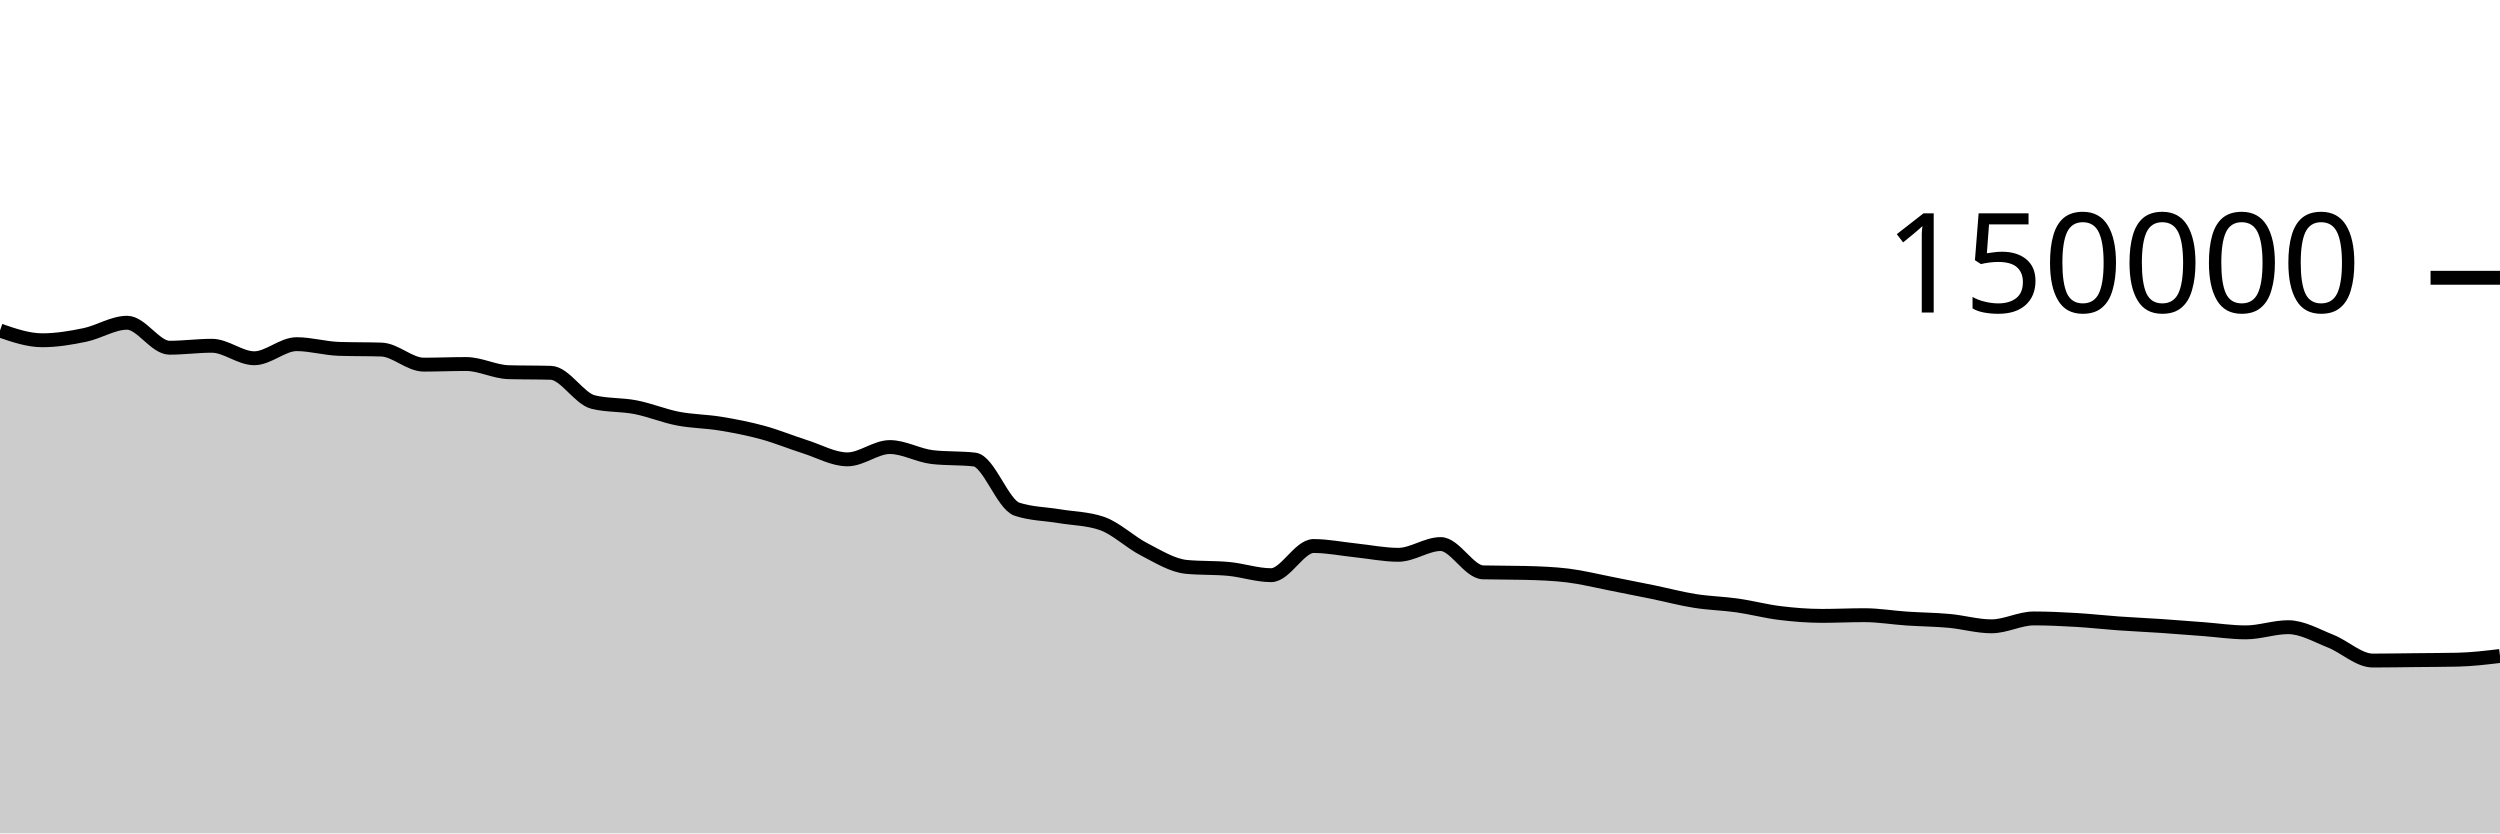
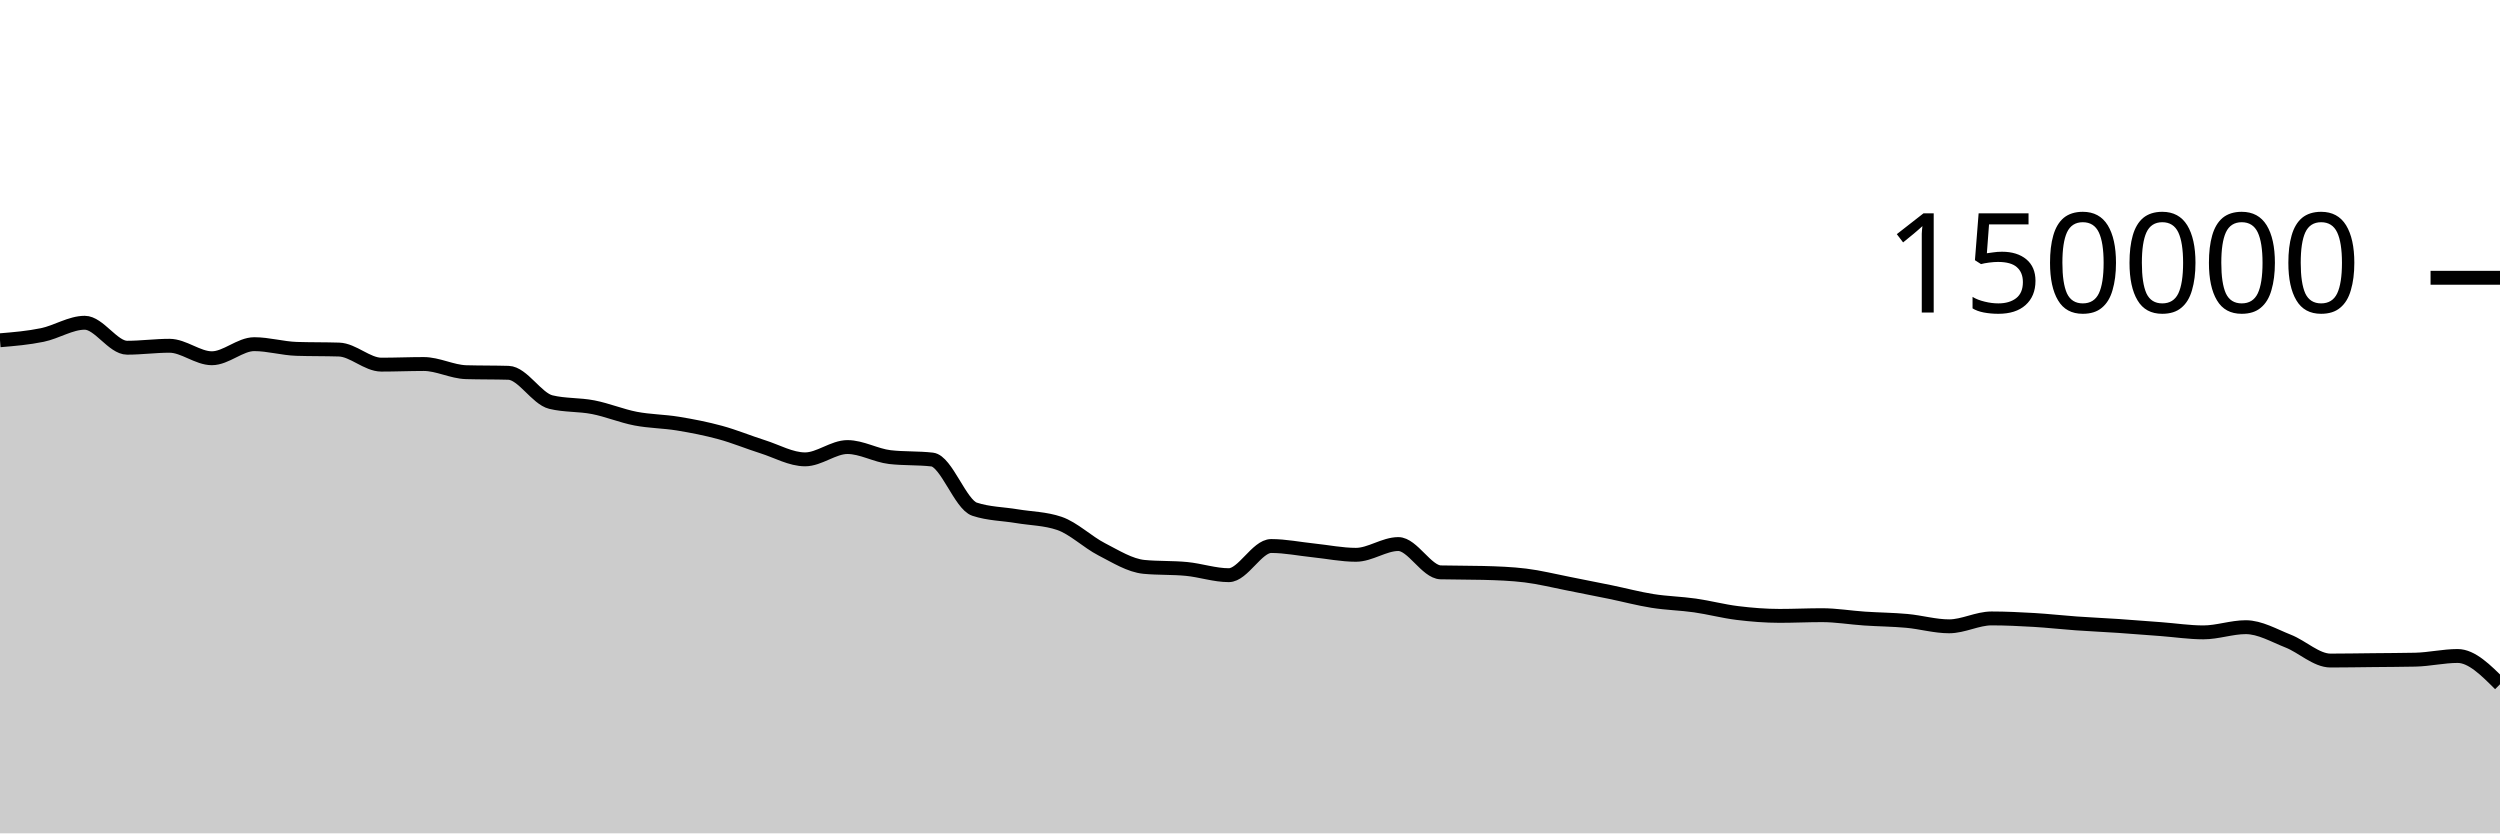
<svg xmlns="http://www.w3.org/2000/svg" viewBox="0 0 180 60">
  <g transform="translate(0,20)">
-     <path class="area" fill="rgba(0, 0, 0, 0.2)" d="M0,3.801C1.017,4.15,2.034,4.499,3.051,4.499C4.068,4.499,5.085,4.329,6.102,4.118C7.119,3.908,8.136,3.238,9.153,3.238C10.169,3.238,11.186,5.036,12.203,5.036C13.22,5.036,14.237,4.895,15.254,4.895C16.271,4.895,17.288,5.794,18.305,5.794C19.322,5.794,20.339,4.78,21.356,4.78C22.373,4.78,23.39,5.087,24.407,5.119C25.424,5.152,26.441,5.136,27.458,5.168C28.475,5.2,29.492,6.254,30.508,6.254C31.525,6.254,32.542,6.209,33.559,6.209C34.576,6.209,35.593,6.767,36.61,6.797C37.627,6.827,38.644,6.812,39.661,6.842C40.678,6.872,41.695,8.704,42.712,8.95C43.729,9.197,44.746,9.121,45.763,9.32C46.78,9.518,47.797,9.944,48.814,10.141C49.831,10.337,50.847,10.334,51.864,10.501C52.881,10.668,53.898,10.865,54.915,11.143C55.932,11.42,56.949,11.845,57.966,12.166C58.983,12.488,60,13.074,61.017,13.074C62.034,13.074,63.051,12.188,64.068,12.188C65.085,12.188,66.102,12.793,67.119,12.911C68.136,13.029,69.153,12.97,70.169,13.087C71.186,13.205,72.203,16.326,73.22,16.662C74.237,16.998,75.254,16.996,76.271,17.166C77.288,17.336,78.305,17.338,79.322,17.683C80.339,18.028,81.356,19.027,82.373,19.549C83.39,20.072,84.407,20.718,85.424,20.816C86.441,20.914,87.458,20.865,88.475,20.963C89.492,21.061,90.508,21.413,91.525,21.413C92.542,21.413,93.559,19.313,94.576,19.313C95.593,19.313,96.61,19.524,97.627,19.629C98.644,19.735,99.661,19.946,100.678,19.946C101.695,19.946,102.712,19.172,103.729,19.172C104.746,19.172,105.763,21.183,106.78,21.21C107.797,21.236,108.814,21.223,109.831,21.25C110.847,21.276,111.864,21.312,112.881,21.436C113.898,21.56,114.915,21.817,115.932,22.015C116.949,22.213,117.966,22.416,118.983,22.625C120,22.834,121.017,23.107,122.034,23.268C123.051,23.43,124.068,23.448,125.085,23.593C126.102,23.738,127.119,24.011,128.136,24.136C129.153,24.261,130.169,24.343,131.186,24.343C132.203,24.343,133.22,24.293,134.237,24.293C135.254,24.293,136.271,24.468,137.288,24.536C138.305,24.605,139.322,24.61,140.339,24.703C141.356,24.796,142.373,25.095,143.39,25.095C144.407,25.095,145.424,24.527,146.441,24.527C147.458,24.527,148.475,24.577,149.492,24.636C150.508,24.696,151.525,24.813,152.542,24.885C153.559,24.957,154.576,25.001,155.593,25.069C156.61,25.138,157.627,25.22,158.644,25.297C159.661,25.374,160.678,25.531,161.695,25.531C162.712,25.531,163.729,25.157,164.746,25.157C165.763,25.157,166.78,25.758,167.797,26.159C168.814,26.559,169.831,27.56,170.847,27.56C171.864,27.56,172.881,27.54,173.898,27.53C174.915,27.519,175.932,27.518,176.949,27.496C177.966,27.474,178.983,27.352,180,27.231L180,40C178.983,40,177.966,40,176.949,40C175.932,40,174.915,40,173.898,40C172.881,40,171.864,40,170.847,40C169.831,40,168.814,40,167.797,40C166.78,40,165.763,40,164.746,40C163.729,40,162.712,40,161.695,40C160.678,40,159.661,40,158.644,40C157.627,40,156.61,40,155.593,40C154.576,40,153.559,40,152.542,40C151.525,40,150.508,40,149.492,40C148.475,40,147.458,40,146.441,40C145.424,40,144.407,40,143.39,40C142.373,40,141.356,40,140.339,40C139.322,40,138.305,40,137.288,40C136.271,40,135.254,40,134.237,40C133.22,40,132.203,40,131.186,40C130.169,40,129.153,40,128.136,40C127.119,40,126.102,40,125.085,40C124.068,40,123.051,40,122.034,40C121.017,40,120,40,118.983,40C117.966,40,116.949,40,115.932,40C114.915,40,113.898,40,112.881,40C111.864,40,110.847,40,109.831,40C108.814,40,107.797,40,106.78,40C105.763,40,104.746,40,103.729,40C102.712,40,101.695,40,100.678,40C99.661,40,98.644,40,97.627,40C96.61,40,95.593,40,94.576,40C93.559,40,92.542,40,91.525,40C90.508,40,89.492,40,88.475,40C87.458,40,86.441,40,85.424,40C84.407,40,83.39,40,82.373,40C81.356,40,80.339,40,79.322,40C78.305,40,77.288,40,76.271,40C75.254,40,74.237,40,73.22,40C72.203,40,71.186,40,70.169,40C69.153,40,68.136,40,67.119,40C66.102,40,65.085,40,64.068,40C63.051,40,62.034,40,61.017,40C60,40,58.983,40,57.966,40C56.949,40,55.932,40,54.915,40C53.898,40,52.881,40,51.864,40C50.847,40,49.831,40,48.814,40C47.797,40,46.78,40,45.763,40C44.746,40,43.729,40,42.712,40C41.695,40,40.678,40,39.661,40C38.644,40,37.627,40,36.61,40C35.593,40,34.576,40,33.559,40C32.542,40,31.525,40,30.508,40C29.492,40,28.475,40,27.458,40C26.441,40,25.424,40,24.407,40C23.39,40,22.373,40,21.356,40C20.339,40,19.322,40,18.305,40C17.288,40,16.271,40,15.254,40C14.237,40,13.22,40,12.203,40C11.186,40,10.169,40,9.153,40C8.136,40,7.119,40,6.102,40C5.085,40,4.068,40,3.051,40C2.034,40,1.017,40,0,40Z" />
-     <path class="line" stroke="black" fill="none" d="M0,3.801C1.017,4.15,2.034,4.499,3.051,4.499C4.068,4.499,5.085,4.329,6.102,4.118C7.119,3.908,8.136,3.238,9.153,3.238C10.169,3.238,11.186,5.036,12.203,5.036C13.22,5.036,14.237,4.895,15.254,4.895C16.271,4.895,17.288,5.794,18.305,5.794C19.322,5.794,20.339,4.78,21.356,4.78C22.373,4.78,23.39,5.087,24.407,5.119C25.424,5.152,26.441,5.136,27.458,5.168C28.475,5.2,29.492,6.254,30.508,6.254C31.525,6.254,32.542,6.209,33.559,6.209C34.576,6.209,35.593,6.767,36.61,6.797C37.627,6.827,38.644,6.812,39.661,6.842C40.678,6.872,41.695,8.704,42.712,8.95C43.729,9.197,44.746,9.121,45.763,9.32C46.78,9.518,47.797,9.944,48.814,10.141C49.831,10.337,50.847,10.334,51.864,10.501C52.881,10.668,53.898,10.865,54.915,11.143C55.932,11.42,56.949,11.845,57.966,12.166C58.983,12.488,60,13.074,61.017,13.074C62.034,13.074,63.051,12.188,64.068,12.188C65.085,12.188,66.102,12.793,67.119,12.911C68.136,13.029,69.153,12.97,70.169,13.087C71.186,13.205,72.203,16.326,73.22,16.662C74.237,16.998,75.254,16.996,76.271,17.166C77.288,17.336,78.305,17.338,79.322,17.683C80.339,18.028,81.356,19.027,82.373,19.549C83.39,20.072,84.407,20.718,85.424,20.816C86.441,20.914,87.458,20.865,88.475,20.963C89.492,21.061,90.508,21.413,91.525,21.413C92.542,21.413,93.559,19.313,94.576,19.313C95.593,19.313,96.61,19.524,97.627,19.629C98.644,19.735,99.661,19.946,100.678,19.946C101.695,19.946,102.712,19.172,103.729,19.172C104.746,19.172,105.763,21.183,106.78,21.21C107.797,21.236,108.814,21.223,109.831,21.25C110.847,21.276,111.864,21.312,112.881,21.436C113.898,21.56,114.915,21.817,115.932,22.015C116.949,22.213,117.966,22.416,118.983,22.625C120,22.834,121.017,23.107,122.034,23.268C123.051,23.43,124.068,23.448,125.085,23.593C126.102,23.738,127.119,24.011,128.136,24.136C129.153,24.261,130.169,24.343,131.186,24.343C132.203,24.343,133.22,24.293,134.237,24.293C135.254,24.293,136.271,24.468,137.288,24.536C138.305,24.605,139.322,24.61,140.339,24.703C141.356,24.796,142.373,25.095,143.39,25.095C144.407,25.095,145.424,24.527,146.441,24.527C147.458,24.527,148.475,24.577,149.492,24.636C150.508,24.696,151.525,24.813,152.542,24.885C153.559,24.957,154.576,25.001,155.593,25.069C156.61,25.138,157.627,25.22,158.644,25.297C159.661,25.374,160.678,25.531,161.695,25.531C162.712,25.531,163.729,25.157,164.746,25.157C165.763,25.157,166.78,25.758,167.797,26.159C168.814,26.559,169.831,27.56,170.847,27.56C171.864,27.56,172.881,27.54,173.898,27.53C174.915,27.519,175.932,27.518,176.949,27.496C177.966,27.474,178.983,27.352,180,27.231" />
+     <path class="area" fill="rgba(0, 0, 0, 0.2)" d="M0,4.499C1.017,4.414,2.034,4.329,3.051,4.118C4.068,3.908,5.085,3.238,6.102,3.238C7.119,3.238,8.136,5.036,9.153,5.036C10.169,5.036,11.186,4.895,12.203,4.895C13.22,4.895,14.237,5.794,15.254,5.794C16.271,5.794,17.288,4.78,18.305,4.78C19.322,4.78,20.339,5.087,21.356,5.119C22.373,5.152,23.39,5.136,24.407,5.168C25.424,5.2,26.441,6.254,27.458,6.254C28.475,6.254,29.492,6.209,30.508,6.209C31.525,6.209,32.542,6.767,33.559,6.797C34.576,6.827,35.593,6.812,36.61,6.842C37.627,6.872,38.644,8.704,39.661,8.95C40.678,9.197,41.695,9.121,42.712,9.32C43.729,9.518,44.746,9.944,45.763,10.141C46.78,10.337,47.797,10.334,48.814,10.501C49.831,10.668,50.847,10.865,51.864,11.143C52.881,11.42,53.898,11.845,54.915,12.166C55.932,12.488,56.949,13.074,57.966,13.074C58.983,13.074,60,12.188,61.017,12.188C62.034,12.188,63.051,12.793,64.068,12.911C65.085,13.029,66.102,12.97,67.119,13.087C68.136,13.205,69.153,16.326,70.169,16.662C71.186,16.998,72.203,16.996,73.22,17.166C74.237,17.336,75.254,17.338,76.271,17.683C77.288,18.028,78.305,19.027,79.322,19.549C80.339,20.072,81.356,20.718,82.373,20.816C83.39,20.914,84.407,20.865,85.424,20.963C86.441,21.061,87.458,21.413,88.475,21.413C89.492,21.413,90.508,19.313,91.525,19.313C92.542,19.313,93.559,19.524,94.576,19.629C95.593,19.735,96.61,19.946,97.627,19.946C98.644,19.946,99.661,19.172,100.678,19.172C101.695,19.172,102.712,21.183,103.729,21.21C104.746,21.236,105.763,21.223,106.78,21.25C107.797,21.276,108.814,21.312,109.831,21.436C110.847,21.56,111.864,21.817,112.881,22.015C113.898,22.213,114.915,22.416,115.932,22.625C116.949,22.834,117.966,23.107,118.983,23.268C120,23.43,121.017,23.448,122.034,23.593C123.051,23.738,124.068,24.011,125.085,24.136C126.102,24.261,127.119,24.343,128.136,24.343C129.153,24.343,130.169,24.293,131.186,24.293C132.203,24.293,133.22,24.468,134.237,24.536C135.254,24.605,136.271,24.61,137.288,24.703C138.305,24.796,139.322,25.095,140.339,25.095C141.356,25.095,142.373,24.527,143.39,24.527C144.407,24.527,145.424,24.577,146.441,24.636C147.458,24.696,148.475,24.813,149.492,24.885C150.508,24.957,151.525,25.001,152.542,25.069C153.559,25.138,154.576,25.22,155.593,25.297C156.61,25.374,157.627,25.531,158.644,25.531C159.661,25.531,160.678,25.157,161.695,25.157C162.712,25.157,163.729,25.758,164.746,26.159C165.763,26.559,166.78,27.56,167.797,27.56C168.814,27.56,169.831,27.54,170.847,27.53C171.864,27.519,172.881,27.518,173.898,27.496C174.915,27.474,175.932,27.231,176.949,27.231C177.966,27.231,178.983,28.249,180,29.268L180,40C178.983,40,177.966,40,176.949,40C175.932,40,174.915,40,173.898,40C172.881,40,171.864,40,170.847,40C169.831,40,168.814,40,167.797,40C166.78,40,165.763,40,164.746,40C163.729,40,162.712,40,161.695,40C160.678,40,159.661,40,158.644,40C157.627,40,156.61,40,155.593,40C154.576,40,153.559,40,152.542,40C151.525,40,150.508,40,149.492,40C148.475,40,147.458,40,146.441,40C145.424,40,144.407,40,143.39,40C142.373,40,141.356,40,140.339,40C139.322,40,138.305,40,137.288,40C136.271,40,135.254,40,134.237,40C133.22,40,132.203,40,131.186,40C130.169,40,129.153,40,128.136,40C127.119,40,126.102,40,125.085,40C124.068,40,123.051,40,122.034,40C121.017,40,120,40,118.983,40C117.966,40,116.949,40,115.932,40C114.915,40,113.898,40,112.881,40C111.864,40,110.847,40,109.831,40C108.814,40,107.797,40,106.78,40C105.763,40,104.746,40,103.729,40C102.712,40,101.695,40,100.678,40C99.661,40,98.644,40,97.627,40C96.61,40,95.593,40,94.576,40C93.559,40,92.542,40,91.525,40C90.508,40,89.492,40,88.475,40C87.458,40,86.441,40,85.424,40C84.407,40,83.39,40,82.373,40C81.356,40,80.339,40,79.322,40C78.305,40,77.288,40,76.271,40C75.254,40,74.237,40,73.22,40C72.203,40,71.186,40,70.169,40C69.153,40,68.136,40,67.119,40C66.102,40,65.085,40,64.068,40C63.051,40,62.034,40,61.017,40C60,40,58.983,40,57.966,40C56.949,40,55.932,40,54.915,40C53.898,40,52.881,40,51.864,40C50.847,40,49.831,40,48.814,40C47.797,40,46.78,40,45.763,40C44.746,40,43.729,40,42.712,40C41.695,40,40.678,40,39.661,40C38.644,40,37.627,40,36.61,40C35.593,40,34.576,40,33.559,40C32.542,40,31.525,40,30.508,40C29.492,40,28.475,40,27.458,40C26.441,40,25.424,40,24.407,40C23.39,40,22.373,40,21.356,40C20.339,40,19.322,40,18.305,40C17.288,40,16.271,40,15.254,40C14.237,40,13.22,40,12.203,40C11.186,40,10.169,40,9.153,40C8.136,40,7.119,40,6.102,40C5.085,40,4.068,40,3.051,40C2.034,40,1.017,40,0,40Z" />
+     <path class="line" stroke="black" fill="none" d="M0,4.499C1.017,4.414,2.034,4.329,3.051,4.118C4.068,3.908,5.085,3.238,6.102,3.238C7.119,3.238,8.136,5.036,9.153,5.036C10.169,5.036,11.186,4.895,12.203,4.895C13.22,4.895,14.237,5.794,15.254,5.794C16.271,5.794,17.288,4.78,18.305,4.78C19.322,4.78,20.339,5.087,21.356,5.119C22.373,5.152,23.39,5.136,24.407,5.168C25.424,5.2,26.441,6.254,27.458,6.254C28.475,6.254,29.492,6.209,30.508,6.209C31.525,6.209,32.542,6.767,33.559,6.797C34.576,6.827,35.593,6.812,36.61,6.842C37.627,6.872,38.644,8.704,39.661,8.95C40.678,9.197,41.695,9.121,42.712,9.32C43.729,9.518,44.746,9.944,45.763,10.141C46.78,10.337,47.797,10.334,48.814,10.501C49.831,10.668,50.847,10.865,51.864,11.143C52.881,11.42,53.898,11.845,54.915,12.166C55.932,12.488,56.949,13.074,57.966,13.074C58.983,13.074,60,12.188,61.017,12.188C62.034,12.188,63.051,12.793,64.068,12.911C65.085,13.029,66.102,12.97,67.119,13.087C68.136,13.205,69.153,16.326,70.169,16.662C71.186,16.998,72.203,16.996,73.22,17.166C74.237,17.336,75.254,17.338,76.271,17.683C77.288,18.028,78.305,19.027,79.322,19.549C80.339,20.072,81.356,20.718,82.373,20.816C83.39,20.914,84.407,20.865,85.424,20.963C86.441,21.061,87.458,21.413,88.475,21.413C89.492,21.413,90.508,19.313,91.525,19.313C92.542,19.313,93.559,19.524,94.576,19.629C95.593,19.735,96.61,19.946,97.627,19.946C98.644,19.946,99.661,19.172,100.678,19.172C101.695,19.172,102.712,21.183,103.729,21.21C104.746,21.236,105.763,21.223,106.78,21.25C107.797,21.276,108.814,21.312,109.831,21.436C110.847,21.56,111.864,21.817,112.881,22.015C113.898,22.213,114.915,22.416,115.932,22.625C116.949,22.834,117.966,23.107,118.983,23.268C120,23.43,121.017,23.448,122.034,23.593C123.051,23.738,124.068,24.011,125.085,24.136C126.102,24.261,127.119,24.343,128.136,24.343C129.153,24.343,130.169,24.293,131.186,24.293C132.203,24.293,133.22,24.468,134.237,24.536C135.254,24.605,136.271,24.61,137.288,24.703C138.305,24.796,139.322,25.095,140.339,25.095C141.356,25.095,142.373,24.527,143.39,24.527C144.407,24.527,145.424,24.577,146.441,24.636C147.458,24.696,148.475,24.813,149.492,24.885C150.508,24.957,151.525,25.001,152.542,25.069C153.559,25.138,154.576,25.22,155.593,25.297C156.61,25.374,157.627,25.531,158.644,25.531C159.661,25.531,160.678,25.157,161.695,25.157C162.712,25.157,163.729,25.758,164.746,26.159C165.763,26.559,166.78,27.56,167.797,27.56C168.814,27.56,169.831,27.54,170.847,27.53C171.864,27.519,172.881,27.518,173.898,27.496C174.915,27.474,175.932,27.231,176.949,27.231C177.966,27.231,178.983,28.249,180,29.268" />
    <path class="axis-ceiling" stroke-width="1" stroke="black" fill="none" d="M175,0L180,0" />
    <text class="axis-ceiling-label" font-family="sans-serif" text-anchor="end" font-size="10px" x="170" y="2.5">150000</text>
  </g>
</svg>
